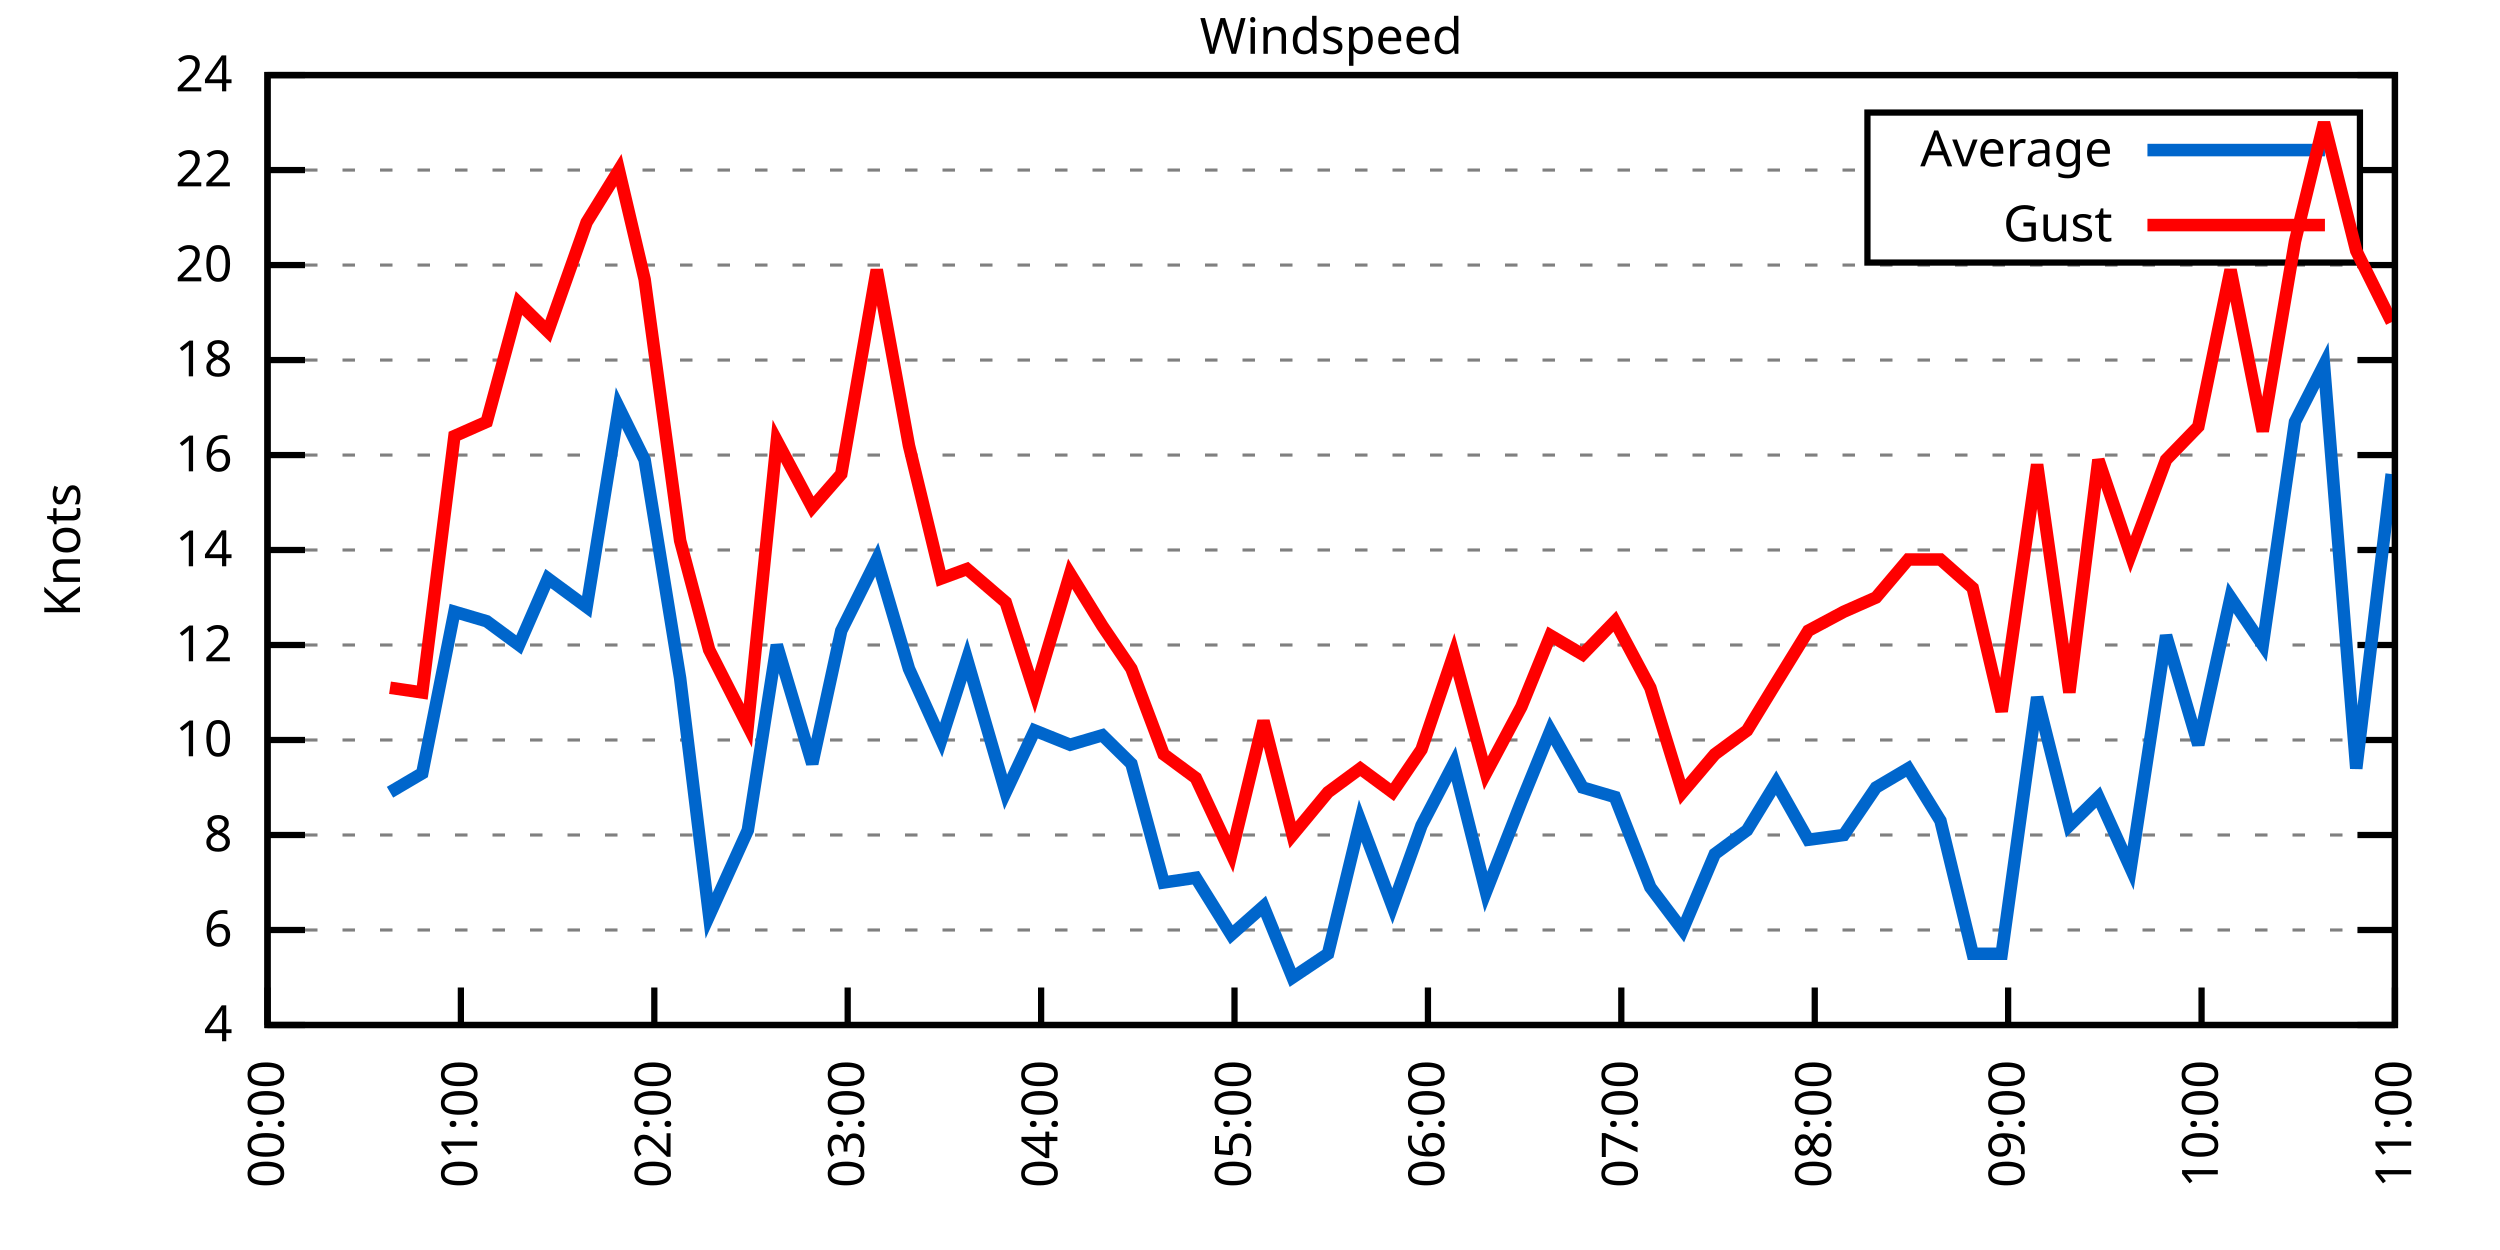
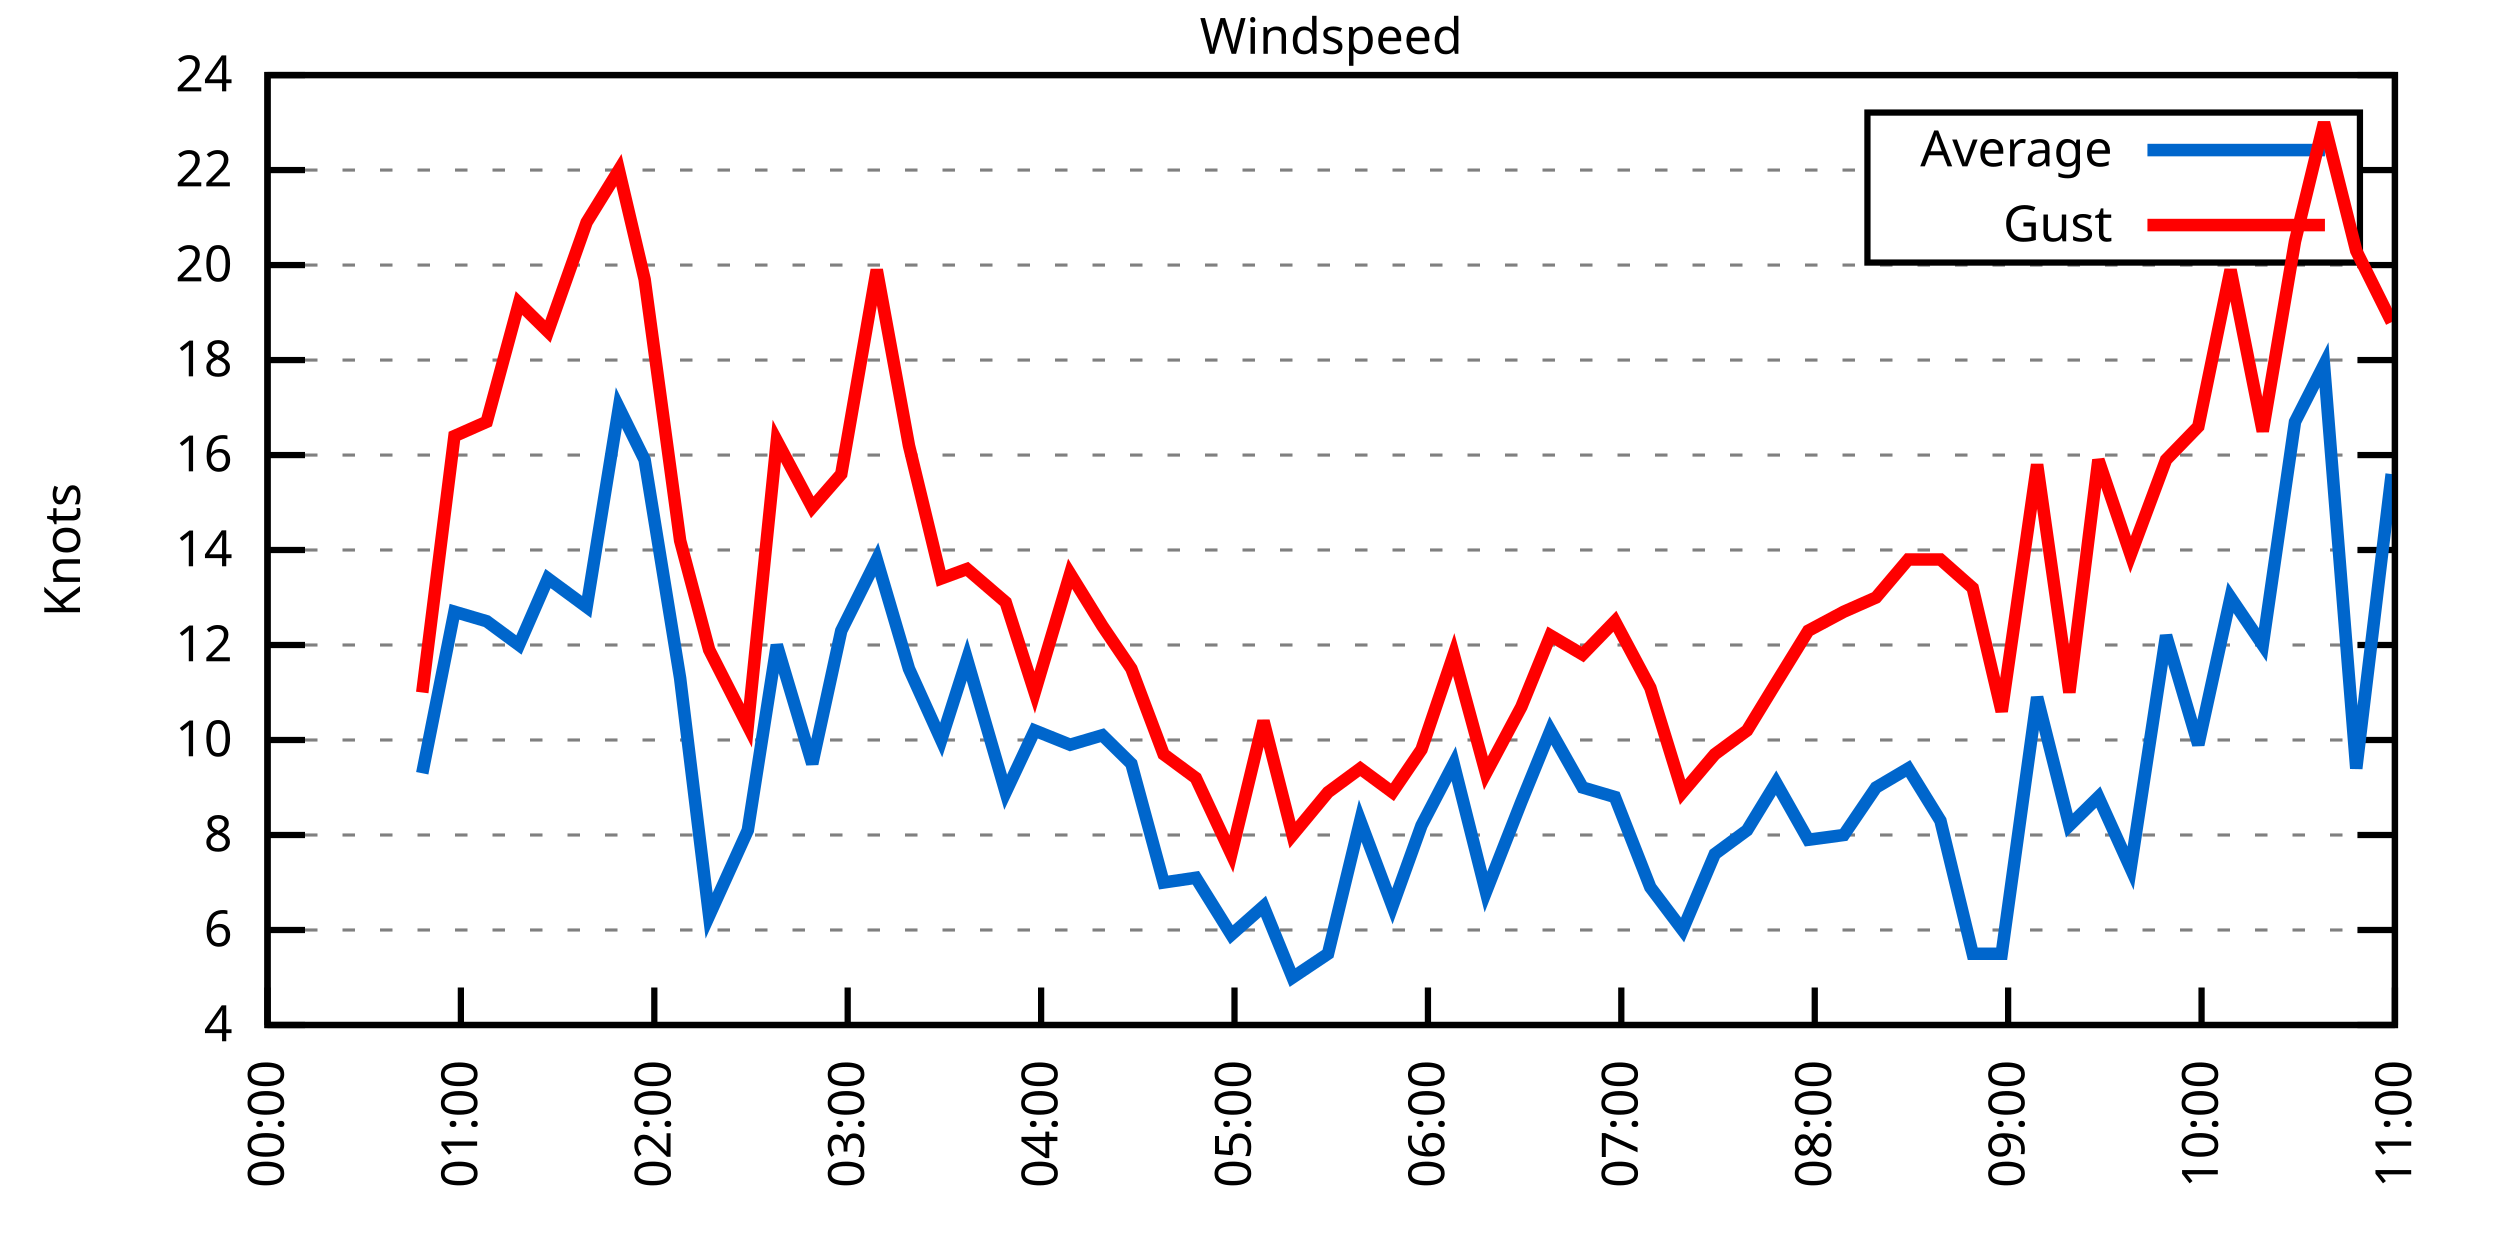
<svg xmlns="http://www.w3.org/2000/svg" xmlns:xlink="http://www.w3.org/1999/xlink" width="400" height="200" viewBox="0 0 400 200">
  <g id="gnuplot_canvas">
    <rect x="0" y="0" width="400" height="200" fill="none" />
    <defs>
      <circle id="gpDot" r="0.5" stroke-width="0.5" stroke="currentColor" />
      <path id="gpPt0" stroke-width="0.333" stroke="currentColor" d="M-1,0 h2 M0,-1 v2" />
      <path id="gpPt1" stroke-width="0.333" stroke="currentColor" d="M-1,-1 L1,1 M1,-1 L-1,1" />
      <path id="gpPt2" stroke-width="0.333" stroke="currentColor" d="M-1,0 L1,0 M0,-1 L0,1 M-1,-1 L1,1 M-1,1 L1,-1" />
      <rect id="gpPt3" stroke-width="0.333" stroke="currentColor" x="-1" y="-1" width="2" height="2" />
      <rect id="gpPt4" stroke-width="0.333" stroke="currentColor" fill="currentColor" x="-1" y="-1" width="2" height="2" />
      <circle id="gpPt5" stroke-width="0.333" stroke="currentColor" cx="0" cy="0" r="1" />
      <use xlink:href="#gpPt5" id="gpPt6" fill="currentColor" stroke="none" />
      <path id="gpPt7" stroke-width="0.333" stroke="currentColor" d="M0,-1.33 L-1.33,0.67 L1.33,0.67 z" />
      <use xlink:href="#gpPt7" id="gpPt8" fill="currentColor" stroke="none" />
      <use xlink:href="#gpPt7" id="gpPt9" stroke="currentColor" transform="rotate(180)" />
      <use xlink:href="#gpPt9" id="gpPt10" fill="currentColor" stroke="none" />
      <use xlink:href="#gpPt3" id="gpPt11" stroke="currentColor" transform="rotate(45)" />
      <use xlink:href="#gpPt11" id="gpPt12" fill="currentColor" stroke="none" />
      <path id="gpPt13" stroke-width="0.333" stroke="currentColor" d="M0,1.330 L1.265,0.411 L0.782,-1.067 L-0.782,-1.076 L-1.265,0.411 z" />
      <use xlink:href="#gpPt13" id="gpPt14" fill="currentColor" stroke="none" />
      <filter id="textbox" filterUnits="objectBoundingBox" x="0" y="0" height="1" width="1">
        <feFlood flood-color="white" flood-opacity="1" result="bgnd" />
        <feComposite in="SourceGraphic" in2="bgnd" operator="atop" />
      </filter>
      <filter id="greybox" filterUnits="objectBoundingBox" x="0" y="0" height="1" width="1">
        <feFlood flood-color="lightgrey" flood-opacity="1" result="grey" />
        <feComposite in="SourceGraphic" in2="grey" operator="atop" />
      </filter>
    </defs>
    <g fill="none" color="white" stroke="currentColor" stroke-width="1.00" stroke-linecap="butt" stroke-linejoin="miter">
</g>
    <g fill="none" color="black" stroke="currentColor" stroke-width="1.00" stroke-linecap="butt" stroke-linejoin="miter">
      <g stroke="none" shape-rendering="crispEdges">
        <polygon fill="rgb(255, 255, 255)" points="42.80,164.00 383.18,164.00 383.18,12.02 42.80,12.02 " />
      </g>
    </g>
    <g fill="none" color="black" stroke="currentColor" stroke-width="1.00" stroke-linecap="butt" stroke-linejoin="miter">
</g>
    <g fill="none" color="black" stroke="black" stroke-width="0.50" stroke-linecap="butt" stroke-linejoin="miter">
</g>
    <g fill="none" color="gray" stroke="currentColor" stroke-width="0.50" stroke-linecap="butt" stroke-linejoin="miter">
      <path stroke="gray" stroke-dasharray="2,4" class="gridline" d="M42.80,164.00 L383.19,164.00  " />
    </g>
    <g fill="none" color="gray" stroke="gray" stroke-width="1.00" stroke-linecap="butt" stroke-linejoin="miter">
</g>
    <g fill="none" color="black" stroke="currentColor" stroke-width="1.00" stroke-linecap="butt" stroke-linejoin="miter">
      <path stroke="black" d="M42.80,164.00 L48.80,164.00 M383.19,164.00 L377.19,164.00  " />
      <g transform="translate(37.20,166.60)" stroke="none" fill="black" font-family="Sans" font-size="8.00" text-anchor="end">
        <text>
          <tspan font-family="Sans"> 4</tspan>
        </text>
      </g>
    </g>
    <g fill="none" color="black" stroke="currentColor" stroke-width="1.00" stroke-linecap="butt" stroke-linejoin="miter">
</g>
    <g fill="none" color="black" stroke="black" stroke-width="0.50" stroke-linecap="butt" stroke-linejoin="miter">
</g>
    <g fill="none" color="gray" stroke="currentColor" stroke-width="0.50" stroke-linecap="butt" stroke-linejoin="miter">
      <path stroke="gray" stroke-dasharray="2,4" class="gridline" d="M42.80,148.80 L383.19,148.80  " />
    </g>
    <g fill="none" color="gray" stroke="gray" stroke-width="1.00" stroke-linecap="butt" stroke-linejoin="miter">
</g>
    <g fill="none" color="black" stroke="currentColor" stroke-width="1.00" stroke-linecap="butt" stroke-linejoin="miter">
      <path stroke="black" d="M42.80,148.80 L48.80,148.80 M383.19,148.80 L377.19,148.80  " />
      <g transform="translate(37.20,151.40)" stroke="none" fill="black" font-family="Sans" font-size="8.00" text-anchor="end">
        <text>
          <tspan font-family="Sans"> 6</tspan>
        </text>
      </g>
    </g>
    <g fill="none" color="black" stroke="currentColor" stroke-width="1.00" stroke-linecap="butt" stroke-linejoin="miter">
</g>
    <g fill="none" color="black" stroke="black" stroke-width="0.50" stroke-linecap="butt" stroke-linejoin="miter">
</g>
    <g fill="none" color="gray" stroke="currentColor" stroke-width="0.50" stroke-linecap="butt" stroke-linejoin="miter">
      <path stroke="gray" stroke-dasharray="2,4" class="gridline" d="M42.80,133.60 L383.19,133.60  " />
    </g>
    <g fill="none" color="gray" stroke="gray" stroke-width="1.00" stroke-linecap="butt" stroke-linejoin="miter">
</g>
    <g fill="none" color="black" stroke="currentColor" stroke-width="1.00" stroke-linecap="butt" stroke-linejoin="miter">
      <path stroke="black" d="M42.80,133.60 L48.80,133.60 M383.19,133.60 L377.19,133.60  " />
      <g transform="translate(37.20,136.20)" stroke="none" fill="black" font-family="Sans" font-size="8.00" text-anchor="end">
        <text>
          <tspan font-family="Sans"> 8</tspan>
        </text>
      </g>
    </g>
    <g fill="none" color="black" stroke="currentColor" stroke-width="1.00" stroke-linecap="butt" stroke-linejoin="miter">
</g>
    <g fill="none" color="black" stroke="black" stroke-width="0.50" stroke-linecap="butt" stroke-linejoin="miter">
</g>
    <g fill="none" color="gray" stroke="currentColor" stroke-width="0.50" stroke-linecap="butt" stroke-linejoin="miter">
      <path stroke="gray" stroke-dasharray="2,4" class="gridline" d="M42.80,118.40 L383.19,118.40  " />
    </g>
    <g fill="none" color="gray" stroke="gray" stroke-width="1.00" stroke-linecap="butt" stroke-linejoin="miter">
</g>
    <g fill="none" color="black" stroke="currentColor" stroke-width="1.00" stroke-linecap="butt" stroke-linejoin="miter">
      <path stroke="black" d="M42.80,118.40 L48.80,118.40 M383.19,118.40 L377.19,118.40  " />
      <g transform="translate(37.20,121.00)" stroke="none" fill="black" font-family="Sans" font-size="8.00" text-anchor="end">
        <text>
          <tspan font-family="Sans"> 10</tspan>
        </text>
      </g>
    </g>
    <g fill="none" color="black" stroke="currentColor" stroke-width="1.00" stroke-linecap="butt" stroke-linejoin="miter">
</g>
    <g fill="none" color="black" stroke="black" stroke-width="0.50" stroke-linecap="butt" stroke-linejoin="miter">
</g>
    <g fill="none" color="gray" stroke="currentColor" stroke-width="0.50" stroke-linecap="butt" stroke-linejoin="miter">
      <path stroke="gray" stroke-dasharray="2,4" class="gridline" d="M42.80,103.20 L383.19,103.20  " />
    </g>
    <g fill="none" color="gray" stroke="gray" stroke-width="1.00" stroke-linecap="butt" stroke-linejoin="miter">
</g>
    <g fill="none" color="black" stroke="currentColor" stroke-width="1.00" stroke-linecap="butt" stroke-linejoin="miter">
      <path stroke="black" d="M42.80,103.20 L48.80,103.20 M383.19,103.20 L377.19,103.20  " />
      <g transform="translate(37.20,105.80)" stroke="none" fill="black" font-family="Sans" font-size="8.00" text-anchor="end">
        <text>
          <tspan font-family="Sans"> 12</tspan>
        </text>
      </g>
    </g>
    <g fill="none" color="black" stroke="currentColor" stroke-width="1.00" stroke-linecap="butt" stroke-linejoin="miter">
</g>
    <g fill="none" color="black" stroke="black" stroke-width="0.50" stroke-linecap="butt" stroke-linejoin="miter">
</g>
    <g fill="none" color="gray" stroke="currentColor" stroke-width="0.50" stroke-linecap="butt" stroke-linejoin="miter">
      <path stroke="gray" stroke-dasharray="2,4" class="gridline" d="M42.80,88.00 L383.19,88.00  " />
    </g>
    <g fill="none" color="gray" stroke="gray" stroke-width="1.00" stroke-linecap="butt" stroke-linejoin="miter">
</g>
    <g fill="none" color="black" stroke="currentColor" stroke-width="1.00" stroke-linecap="butt" stroke-linejoin="miter">
      <path stroke="black" d="M42.80,88.00 L48.80,88.00 M383.19,88.00 L377.19,88.00  " />
      <g transform="translate(37.20,90.60)" stroke="none" fill="black" font-family="Sans" font-size="8.00" text-anchor="end">
        <text>
          <tspan font-family="Sans"> 14</tspan>
        </text>
      </g>
    </g>
    <g fill="none" color="black" stroke="currentColor" stroke-width="1.00" stroke-linecap="butt" stroke-linejoin="miter">
</g>
    <g fill="none" color="black" stroke="black" stroke-width="0.50" stroke-linecap="butt" stroke-linejoin="miter">
</g>
    <g fill="none" color="gray" stroke="currentColor" stroke-width="0.50" stroke-linecap="butt" stroke-linejoin="miter">
      <path stroke="gray" stroke-dasharray="2,4" class="gridline" d="M42.80,72.81 L383.19,72.81  " />
    </g>
    <g fill="none" color="gray" stroke="gray" stroke-width="1.00" stroke-linecap="butt" stroke-linejoin="miter">
</g>
    <g fill="none" color="black" stroke="currentColor" stroke-width="1.00" stroke-linecap="butt" stroke-linejoin="miter">
      <path stroke="black" d="M42.80,72.81 L48.80,72.81 M383.19,72.81 L377.19,72.81  " />
      <g transform="translate(37.20,75.41)" stroke="none" fill="black" font-family="Sans" font-size="8.00" text-anchor="end">
        <text>
          <tspan font-family="Sans"> 16</tspan>
        </text>
      </g>
    </g>
    <g fill="none" color="black" stroke="currentColor" stroke-width="1.00" stroke-linecap="butt" stroke-linejoin="miter">
</g>
    <g fill="none" color="black" stroke="black" stroke-width="0.50" stroke-linecap="butt" stroke-linejoin="miter">
</g>
    <g fill="none" color="gray" stroke="currentColor" stroke-width="0.50" stroke-linecap="butt" stroke-linejoin="miter">
      <path stroke="gray" stroke-dasharray="2,4" class="gridline" d="M42.80,57.61 L383.19,57.61  " />
    </g>
    <g fill="none" color="gray" stroke="gray" stroke-width="1.00" stroke-linecap="butt" stroke-linejoin="miter">
</g>
    <g fill="none" color="black" stroke="currentColor" stroke-width="1.00" stroke-linecap="butt" stroke-linejoin="miter">
      <path stroke="black" d="M42.80,57.61 L48.80,57.61 M383.19,57.61 L377.19,57.61  " />
      <g transform="translate(37.20,60.21)" stroke="none" fill="black" font-family="Sans" font-size="8.00" text-anchor="end">
        <text>
          <tspan font-family="Sans"> 18</tspan>
        </text>
      </g>
    </g>
    <g fill="none" color="black" stroke="currentColor" stroke-width="1.00" stroke-linecap="butt" stroke-linejoin="miter">
</g>
    <g fill="none" color="black" stroke="black" stroke-width="0.50" stroke-linecap="butt" stroke-linejoin="miter">
</g>
    <g fill="none" color="gray" stroke="currentColor" stroke-width="0.50" stroke-linecap="butt" stroke-linejoin="miter">
      <path stroke="gray" stroke-dasharray="2,4" class="gridline" d="M42.80,42.41 L383.19,42.41  " />
    </g>
    <g fill="none" color="gray" stroke="gray" stroke-width="1.00" stroke-linecap="butt" stroke-linejoin="miter">
</g>
    <g fill="none" color="black" stroke="currentColor" stroke-width="1.00" stroke-linecap="butt" stroke-linejoin="miter">
      <path stroke="black" d="M42.80,42.41 L48.80,42.41 M383.19,42.41 L377.19,42.41  " />
      <g transform="translate(37.20,45.01)" stroke="none" fill="black" font-family="Sans" font-size="8.00" text-anchor="end">
        <text>
          <tspan font-family="Sans"> 20</tspan>
        </text>
      </g>
    </g>
    <g fill="none" color="black" stroke="currentColor" stroke-width="1.00" stroke-linecap="butt" stroke-linejoin="miter">
</g>
    <g fill="none" color="black" stroke="black" stroke-width="0.50" stroke-linecap="butt" stroke-linejoin="miter">
</g>
    <g fill="none" color="gray" stroke="currentColor" stroke-width="0.50" stroke-linecap="butt" stroke-linejoin="miter">
      <path stroke="gray" stroke-dasharray="2,4" class="gridline" d="M42.80,27.21 L298.79,27.21 M377.59,27.21 L383.19,27.21  " />
    </g>
    <g fill="none" color="gray" stroke="gray" stroke-width="1.00" stroke-linecap="butt" stroke-linejoin="miter">
</g>
    <g fill="none" color="black" stroke="currentColor" stroke-width="1.00" stroke-linecap="butt" stroke-linejoin="miter">
      <path stroke="black" d="M42.80,27.21 L48.80,27.21 M383.19,27.21 L377.19,27.21  " />
      <g transform="translate(37.20,29.81)" stroke="none" fill="black" font-family="Sans" font-size="8.00" text-anchor="end">
        <text>
          <tspan font-family="Sans"> 22</tspan>
        </text>
      </g>
    </g>
    <g fill="none" color="black" stroke="currentColor" stroke-width="1.00" stroke-linecap="butt" stroke-linejoin="miter">
</g>
    <g fill="none" color="black" stroke="black" stroke-width="0.50" stroke-linecap="butt" stroke-linejoin="miter">
</g>
    <g fill="none" color="gray" stroke="currentColor" stroke-width="0.50" stroke-linecap="butt" stroke-linejoin="miter">
      <path stroke="gray" stroke-dasharray="2,4" class="gridline" d="M42.80,12.01 L383.19,12.01  " />
    </g>
    <g fill="none" color="gray" stroke="gray" stroke-width="1.00" stroke-linecap="butt" stroke-linejoin="miter">
</g>
    <g fill="none" color="black" stroke="currentColor" stroke-width="1.00" stroke-linecap="butt" stroke-linejoin="miter">
      <path stroke="black" d="M42.80,12.01 L48.80,12.01 M383.19,12.01 L377.19,12.01  " />
      <g transform="translate(37.20,14.61)" stroke="none" fill="black" font-family="Sans" font-size="8.00" text-anchor="end">
        <text>
          <tspan font-family="Sans"> 24</tspan>
        </text>
      </g>
    </g>
    <g fill="none" color="black" stroke="currentColor" stroke-width="1.00" stroke-linecap="butt" stroke-linejoin="miter">
      <path stroke="black" d="M42.80,164.00 L42.80,158.00  " />
      <g transform="translate(45.40,169.60) rotate(270.00)" stroke="none" fill="black" font-family="Sans" font-size="8.00" text-anchor="end">
        <text>
          <tspan font-family="Sans">00:00</tspan>
        </text>
      </g>
    </g>
    <g fill="none" color="black" stroke="currentColor" stroke-width="1.00" stroke-linecap="butt" stroke-linejoin="miter">
      <path stroke="black" d="M73.74,164.00 L73.74,158.00  " />
      <g transform="translate(76.34,169.60) rotate(270.00)" stroke="none" fill="black" font-family="Sans" font-size="8.00" text-anchor="end">
        <text>
          <tspan font-family="Sans">01:00</tspan>
        </text>
      </g>
    </g>
    <g fill="none" color="black" stroke="currentColor" stroke-width="1.00" stroke-linecap="butt" stroke-linejoin="miter">
      <path stroke="black" d="M104.69,164.00 L104.69,158.00  " />
      <g transform="translate(107.29,169.60) rotate(270.00)" stroke="none" fill="black" font-family="Sans" font-size="8.00" text-anchor="end">
        <text>
          <tspan font-family="Sans">02:00</tspan>
        </text>
      </g>
    </g>
    <g fill="none" color="black" stroke="currentColor" stroke-width="1.00" stroke-linecap="butt" stroke-linejoin="miter">
      <path stroke="black" d="M135.63,164.00 L135.63,158.00  " />
      <g transform="translate(138.23,169.60) rotate(270.00)" stroke="none" fill="black" font-family="Sans" font-size="8.00" text-anchor="end">
        <text>
          <tspan font-family="Sans">03:00</tspan>
        </text>
      </g>
    </g>
    <g fill="none" color="black" stroke="currentColor" stroke-width="1.00" stroke-linecap="butt" stroke-linejoin="miter">
      <path stroke="black" d="M166.58,164.00 L166.58,158.00  " />
      <g transform="translate(169.18,169.60) rotate(270.00)" stroke="none" fill="black" font-family="Sans" font-size="8.00" text-anchor="end">
        <text>
          <tspan font-family="Sans">04:00</tspan>
        </text>
      </g>
    </g>
    <g fill="none" color="black" stroke="currentColor" stroke-width="1.00" stroke-linecap="butt" stroke-linejoin="miter">
      <path stroke="black" d="M197.52,164.00 L197.52,158.00  " />
      <g transform="translate(200.12,169.60) rotate(270.00)" stroke="none" fill="black" font-family="Sans" font-size="8.00" text-anchor="end">
        <text>
          <tspan font-family="Sans">05:00</tspan>
        </text>
      </g>
    </g>
    <g fill="none" color="black" stroke="currentColor" stroke-width="1.00" stroke-linecap="butt" stroke-linejoin="miter">
      <path stroke="black" d="M228.47,164.00 L228.47,158.00  " />
      <g transform="translate(231.07,169.60) rotate(270.00)" stroke="none" fill="black" font-family="Sans" font-size="8.00" text-anchor="end">
        <text>
          <tspan font-family="Sans">06:00</tspan>
        </text>
      </g>
    </g>
    <g fill="none" color="black" stroke="currentColor" stroke-width="1.00" stroke-linecap="butt" stroke-linejoin="miter">
      <path stroke="black" d="M259.41,164.00 L259.41,158.00  " />
      <g transform="translate(262.01,169.60) rotate(270.00)" stroke="none" fill="black" font-family="Sans" font-size="8.00" text-anchor="end">
        <text>
          <tspan font-family="Sans">07:00</tspan>
        </text>
      </g>
    </g>
    <g fill="none" color="black" stroke="currentColor" stroke-width="1.00" stroke-linecap="butt" stroke-linejoin="miter">
      <path stroke="black" d="M290.36,164.00 L290.36,158.00  " />
      <g transform="translate(292.96,169.60) rotate(270.00)" stroke="none" fill="black" font-family="Sans" font-size="8.00" text-anchor="end">
        <text>
          <tspan font-family="Sans">08:00</tspan>
        </text>
      </g>
    </g>
    <g fill="none" color="black" stroke="currentColor" stroke-width="1.00" stroke-linecap="butt" stroke-linejoin="miter">
      <path stroke="black" d="M321.30,164.00 L321.30,158.00  " />
      <g transform="translate(323.90,169.60) rotate(270.00)" stroke="none" fill="black" font-family="Sans" font-size="8.00" text-anchor="end">
        <text>
          <tspan font-family="Sans">09:00</tspan>
        </text>
      </g>
    </g>
    <g fill="none" color="black" stroke="currentColor" stroke-width="1.00" stroke-linecap="butt" stroke-linejoin="miter">
      <path stroke="black" d="M352.25,164.00 L352.25,158.00  " />
      <g transform="translate(354.85,169.60) rotate(270.00)" stroke="none" fill="black" font-family="Sans" font-size="8.00" text-anchor="end">
        <text>
          <tspan font-family="Sans">10:00</tspan>
        </text>
      </g>
    </g>
    <g fill="none" color="black" stroke="currentColor" stroke-width="1.00" stroke-linecap="butt" stroke-linejoin="miter">
      <path stroke="black" d="M383.19,164.00 L383.19,158.00  " />
      <g transform="translate(385.79,169.60) rotate(270.00)" stroke="none" fill="black" font-family="Sans" font-size="8.00" text-anchor="end">
        <text>
          <tspan font-family="Sans">11:00</tspan>
        </text>
      </g>
    </g>
    <g fill="none" color="black" stroke="currentColor" stroke-width="1.00" stroke-linecap="butt" stroke-linejoin="miter">
</g>
    <g fill="none" color="black" stroke="currentColor" stroke-width="1.00" stroke-linecap="butt" stroke-linejoin="miter">
      <path stroke="black" d="M42.80,12.01 L42.80,164.00 L383.19,164.00 L383.19,12.01 L42.80,12.01 Z  " />
    </g>
    <g fill="none" color="black" stroke="currentColor" stroke-width="1.00" stroke-linecap="butt" stroke-linejoin="miter">
</g>
    <g fill="none" color="black" stroke="currentColor" stroke-width="1.00" stroke-linecap="butt" stroke-linejoin="miter">
      <path stroke="black" d="M298.79,42.01 L298.79,18.01 L377.59,18.01 L377.59,42.01 L298.79,42.01 Z  " />
    </g>
    <g id="Windspeed_plot_1">
      <g fill="none" color="white" stroke="black" stroke-width="2.00" stroke-linecap="butt" stroke-linejoin="miter">
</g>
      <g fill="none" color="black" stroke="currentColor" stroke-width="2.00" stroke-linecap="butt" stroke-linejoin="miter">
        <g transform="translate(337.99,26.61)" stroke="none" fill="black" font-family="Sans" font-size="8.00" text-anchor="end">
          <text>
            <tspan font-family="Sans">Average</tspan>
          </text>
        </g>
      </g>
      <g fill="none" color="black" stroke="currentColor" stroke-width="2.00" stroke-linecap="butt" stroke-linejoin="miter">
-         <path stroke="rgb(  0, 102, 204)" d="M343.59,24.01 L371.99,24.01 M62.40,126.76 L67.56,123.72 L72.71,97.88 L77.87,99.40 L83.03,103.20 L87.67,92.56   L93.86,97.12 L99.02,65.21 L103.14,73.57 L108.82,108.52 L113.46,146.52 L119.65,132.84 L124.29,103.20 L129.96,122.20   L134.60,100.92 L140.28,89.52 L145.43,107.00 L150.59,118.40 L154.72,105.48 L160.91,126.76 L165.55,116.88 L171.22,119.16   L176.38,117.64 L181.02,122.20 L186.18,141.20 L191.33,140.44 L197.01,149.56 L202.16,145.00 L206.81,156.40 L212.48,152.60   L217.64,131.32 L222.79,145.00 L227.44,132.08 L232.59,122.20 L237.75,142.72 L243.42,128.28 L248.07,116.88 L253.22,126.00   L258.38,127.52 L264.05,141.96 L269.21,148.80 L274.37,136.64 L279.53,132.84 L284.17,125.24 L289.32,134.36 L295.00,133.60   L300.16,126.00 L305.31,122.96 L310.47,131.32 L315.63,152.60 L320.27,152.60 L325.94,111.56 L331.10,132.08 L335.74,127.52   L340.90,138.92 L346.57,101.68 L351.73,119.16 L356.89,95.60 L362.04,103.20 L367.20,67.49 L371.84,58.37 L377.00,122.96   L382.67,75.85  " />
+         <path stroke="rgb(  0, 102, 204)" d="M343.59,24.01 L371.99,24.01 M67.56,123.72 L72.71,97.88 L77.87,99.40 L83.03,103.20 L87.67,92.56 L93.86,97.12   L99.02,65.21 L103.14,73.57 L108.82,108.52 L113.46,146.52 L119.65,132.84 L124.29,103.20 L129.96,122.20 L134.60,100.92   L140.28,89.52 L145.43,107.00 L150.59,118.40 L154.72,105.48 L160.91,126.76 L165.55,116.88 L171.22,119.16 L176.38,117.64   L181.02,122.20 L186.18,141.20 L191.33,140.44 L197.01,149.56 L202.16,145.00 L206.81,156.40 L212.48,152.60 L217.64,131.32   L222.79,145.00 L227.44,132.08 L232.59,122.20 L237.75,142.72 L243.42,128.28 L248.07,116.88 L253.22,126.00 L258.38,127.52   L264.05,141.96 L269.21,148.80 L274.37,136.64 L279.53,132.84 L284.17,125.24 L289.32,134.36 L295.00,133.60 L300.16,126.00   L305.31,122.96 L310.47,131.32 L315.63,152.60 L320.27,152.60 L325.94,111.56 L331.10,132.08 L335.74,127.52 L340.90,138.92   L346.57,101.68 L351.73,119.16 L356.89,95.60 L362.04,103.20 L367.20,67.49 L371.84,58.37 L377.00,122.96 L382.67,75.85    " />
      </g>
    </g>
    <g id="Windspeed_plot_2">
      <g fill="none" color="black" stroke="currentColor" stroke-width="2.00" stroke-linecap="butt" stroke-linejoin="miter">
        <g transform="translate(337.99,38.61)" stroke="none" fill="black" font-family="Sans" font-size="8.00" text-anchor="end">
          <text>
            <tspan font-family="Sans">Gust</tspan>
          </text>
        </g>
      </g>
      <g fill="none" color="black" stroke="currentColor" stroke-width="2.00" stroke-linecap="butt" stroke-linejoin="miter">
-         <path stroke="rgb(255,   0,   0)" d="M343.59,36.01 L371.99,36.01 M62.40,110.04 L67.56,110.80 L72.71,69.77 L77.87,67.49 L83.03,48.49 L87.67,53.05   L93.86,35.57 L99.02,27.21 L103.14,44.69 L108.82,86.49 L113.46,103.96 L119.65,116.12 L124.29,70.53 L129.96,81.17   L134.60,75.85 L140.28,43.17 L145.43,71.29 L150.59,92.56 L154.72,91.04 L160.91,96.36 L165.55,110.80 L171.22,91.80   L176.38,100.16 L181.02,107.00 L186.18,120.68 L191.33,124.48 L197.01,136.64 L202.16,115.36 L206.81,133.60 L212.48,126.76   L217.64,122.96 L222.79,126.76 L227.44,119.92 L232.59,104.72 L237.75,123.72 L243.42,113.08 L248.07,101.68 L253.22,104.72   L258.38,99.40 L264.05,110.04 L269.21,126.76 L274.37,120.68 L279.53,116.88 L284.17,109.28 L289.32,100.92 L295.00,97.88   L300.16,95.60 L305.31,89.52 L310.47,89.52 L315.63,94.08 L320.27,113.84 L325.94,74.33 L331.10,110.80 L335.74,73.57   L340.90,88.76 L346.57,73.57 L351.73,68.25 L356.89,43.17 L362.04,69.01 L367.20,38.61 L371.84,19.61 L377.00,40.13   L382.67,51.53  " />
+         <path stroke="rgb(255,   0,   0)" d="M343.59,36.01 L371.99,36.01 M67.56,110.80 L72.71,69.77 L77.87,67.49 L83.03,48.49 L87.67,53.05 L93.86,35.57   L99.02,27.21 L103.14,44.69 L108.82,86.49 L113.46,103.96 L119.65,116.12 L124.29,70.53 L129.96,81.17 L134.60,75.85   L140.28,43.17 L145.43,71.29 L150.59,92.56 L154.72,91.04 L160.91,96.36 L165.55,110.80 L171.22,91.80 L176.38,100.16   L181.02,107.00 L186.18,120.68 L191.33,124.48 L197.01,136.64 L202.16,115.36 L206.81,133.60 L212.48,126.76 L217.64,122.96   L222.79,126.76 L227.44,119.92 L232.59,104.72 L237.75,123.72 L243.42,113.08 L248.07,101.68 L253.22,104.72 L258.38,99.40   L264.05,110.04 L269.21,126.76 L274.37,120.68 L279.53,116.88 L284.17,109.28 L289.32,100.92 L295.00,97.88 L300.16,95.60   L305.31,89.52 L310.47,89.52 L315.63,94.08 L320.27,113.84 L325.94,74.33 L331.10,110.80 L335.74,73.57 L340.90,88.76   L346.57,73.57 L351.73,68.25 L356.89,43.17 L362.04,69.01 L367.20,38.61 L371.84,19.61 L377.00,40.13 L382.67,51.53    " />
      </g>
    </g>
    <g fill="none" color="black" stroke="currentColor" stroke-width="2.00" stroke-linecap="butt" stroke-linejoin="miter">
</g>
    <g fill="none" color="black" stroke="black" stroke-width="1.00" stroke-linecap="butt" stroke-linejoin="miter">
</g>
    <g fill="none" color="black" stroke="currentColor" stroke-width="1.00" stroke-linecap="butt" stroke-linejoin="miter">
      <path stroke="black" d="M42.80,12.01 L42.80,164.00 L383.19,164.00 L383.19,12.01 L42.80,12.01 Z  " />
      <g transform="translate(12.80,88.01) rotate(270.00)" stroke="none" fill="black" font-family="Sans" font-size="8.00" text-anchor="middle">
        <text>
          <tspan font-family="Sans">Knots</tspan>
        </text>
      </g>
    </g>
    <g fill="none" color="black" stroke="currentColor" stroke-width="1.00" stroke-linecap="butt" stroke-linejoin="miter">
</g>
    <g fill="none" color="black" stroke="currentColor" stroke-width="1.00" stroke-linecap="butt" stroke-linejoin="miter">
      <g transform="translate(212.99,8.61)" stroke="none" fill="black" font-family="Sans" font-size="8.00" text-anchor="middle">
        <text>
          <tspan font-family="Sans">Windspeed</tspan>
        </text>
      </g>
    </g>
    <g fill="none" color="black" stroke="currentColor" stroke-width="1.00" stroke-linecap="butt" stroke-linejoin="miter">
</g>
  </g>
</svg>
